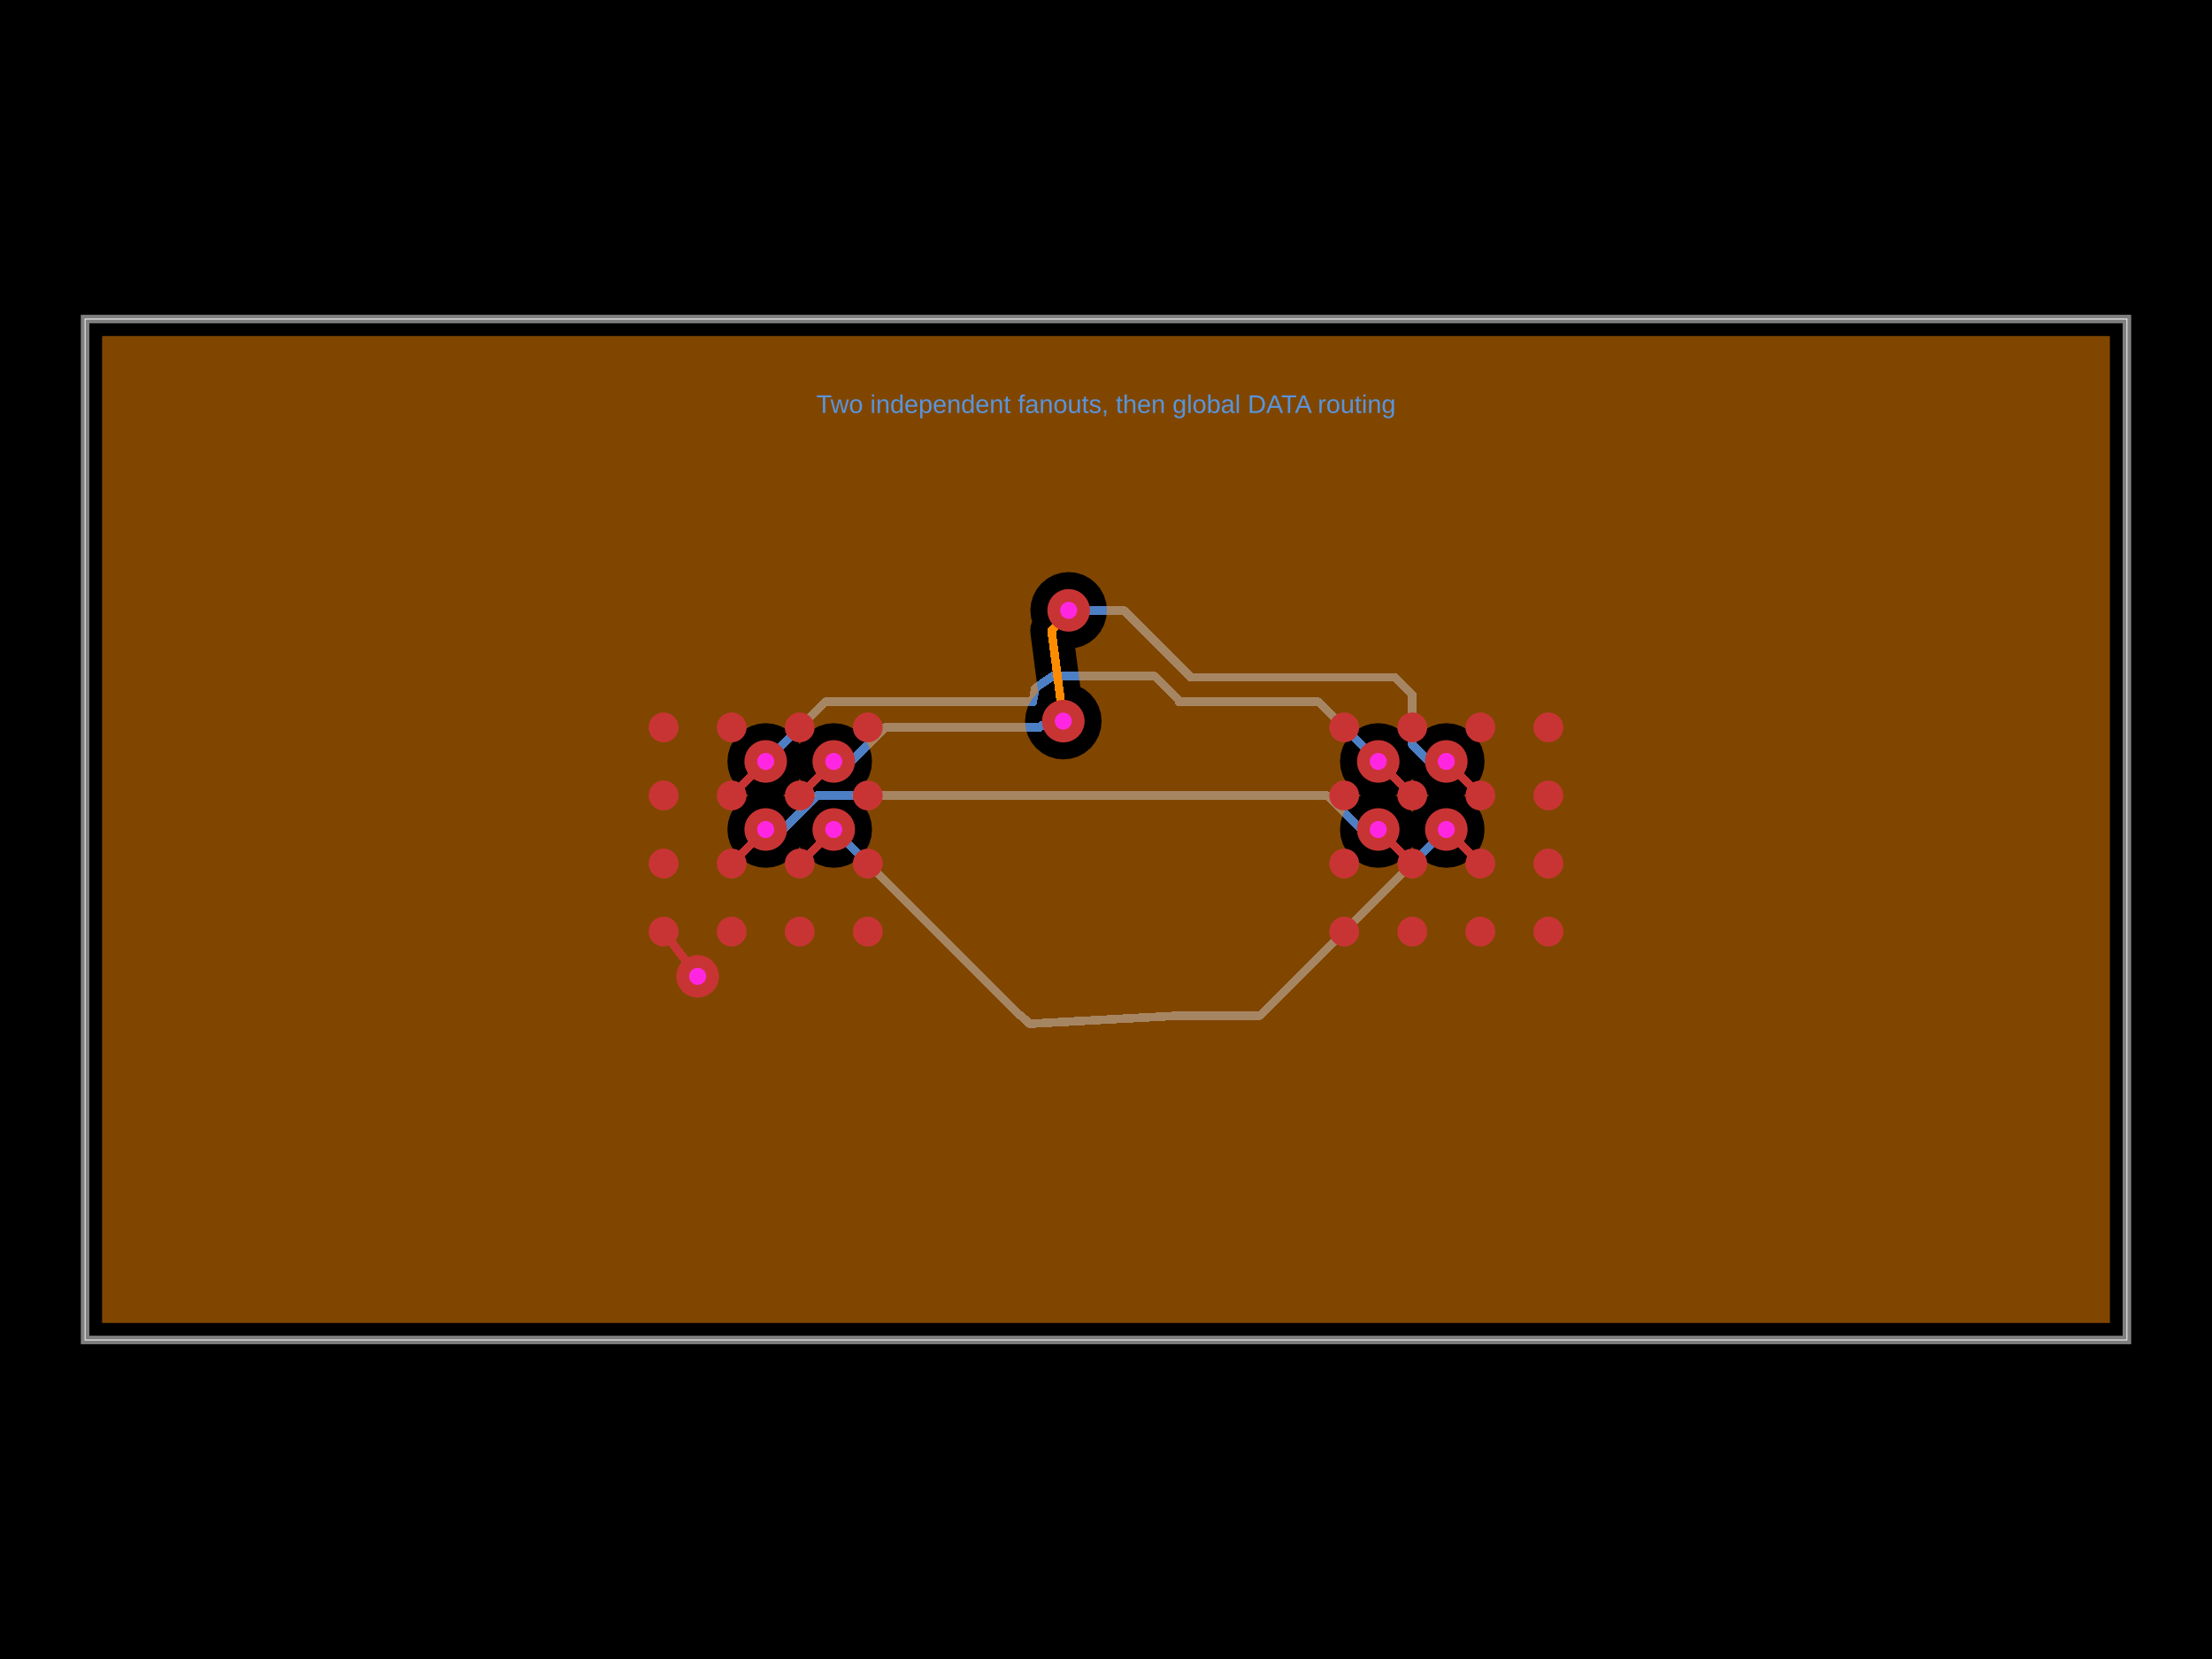
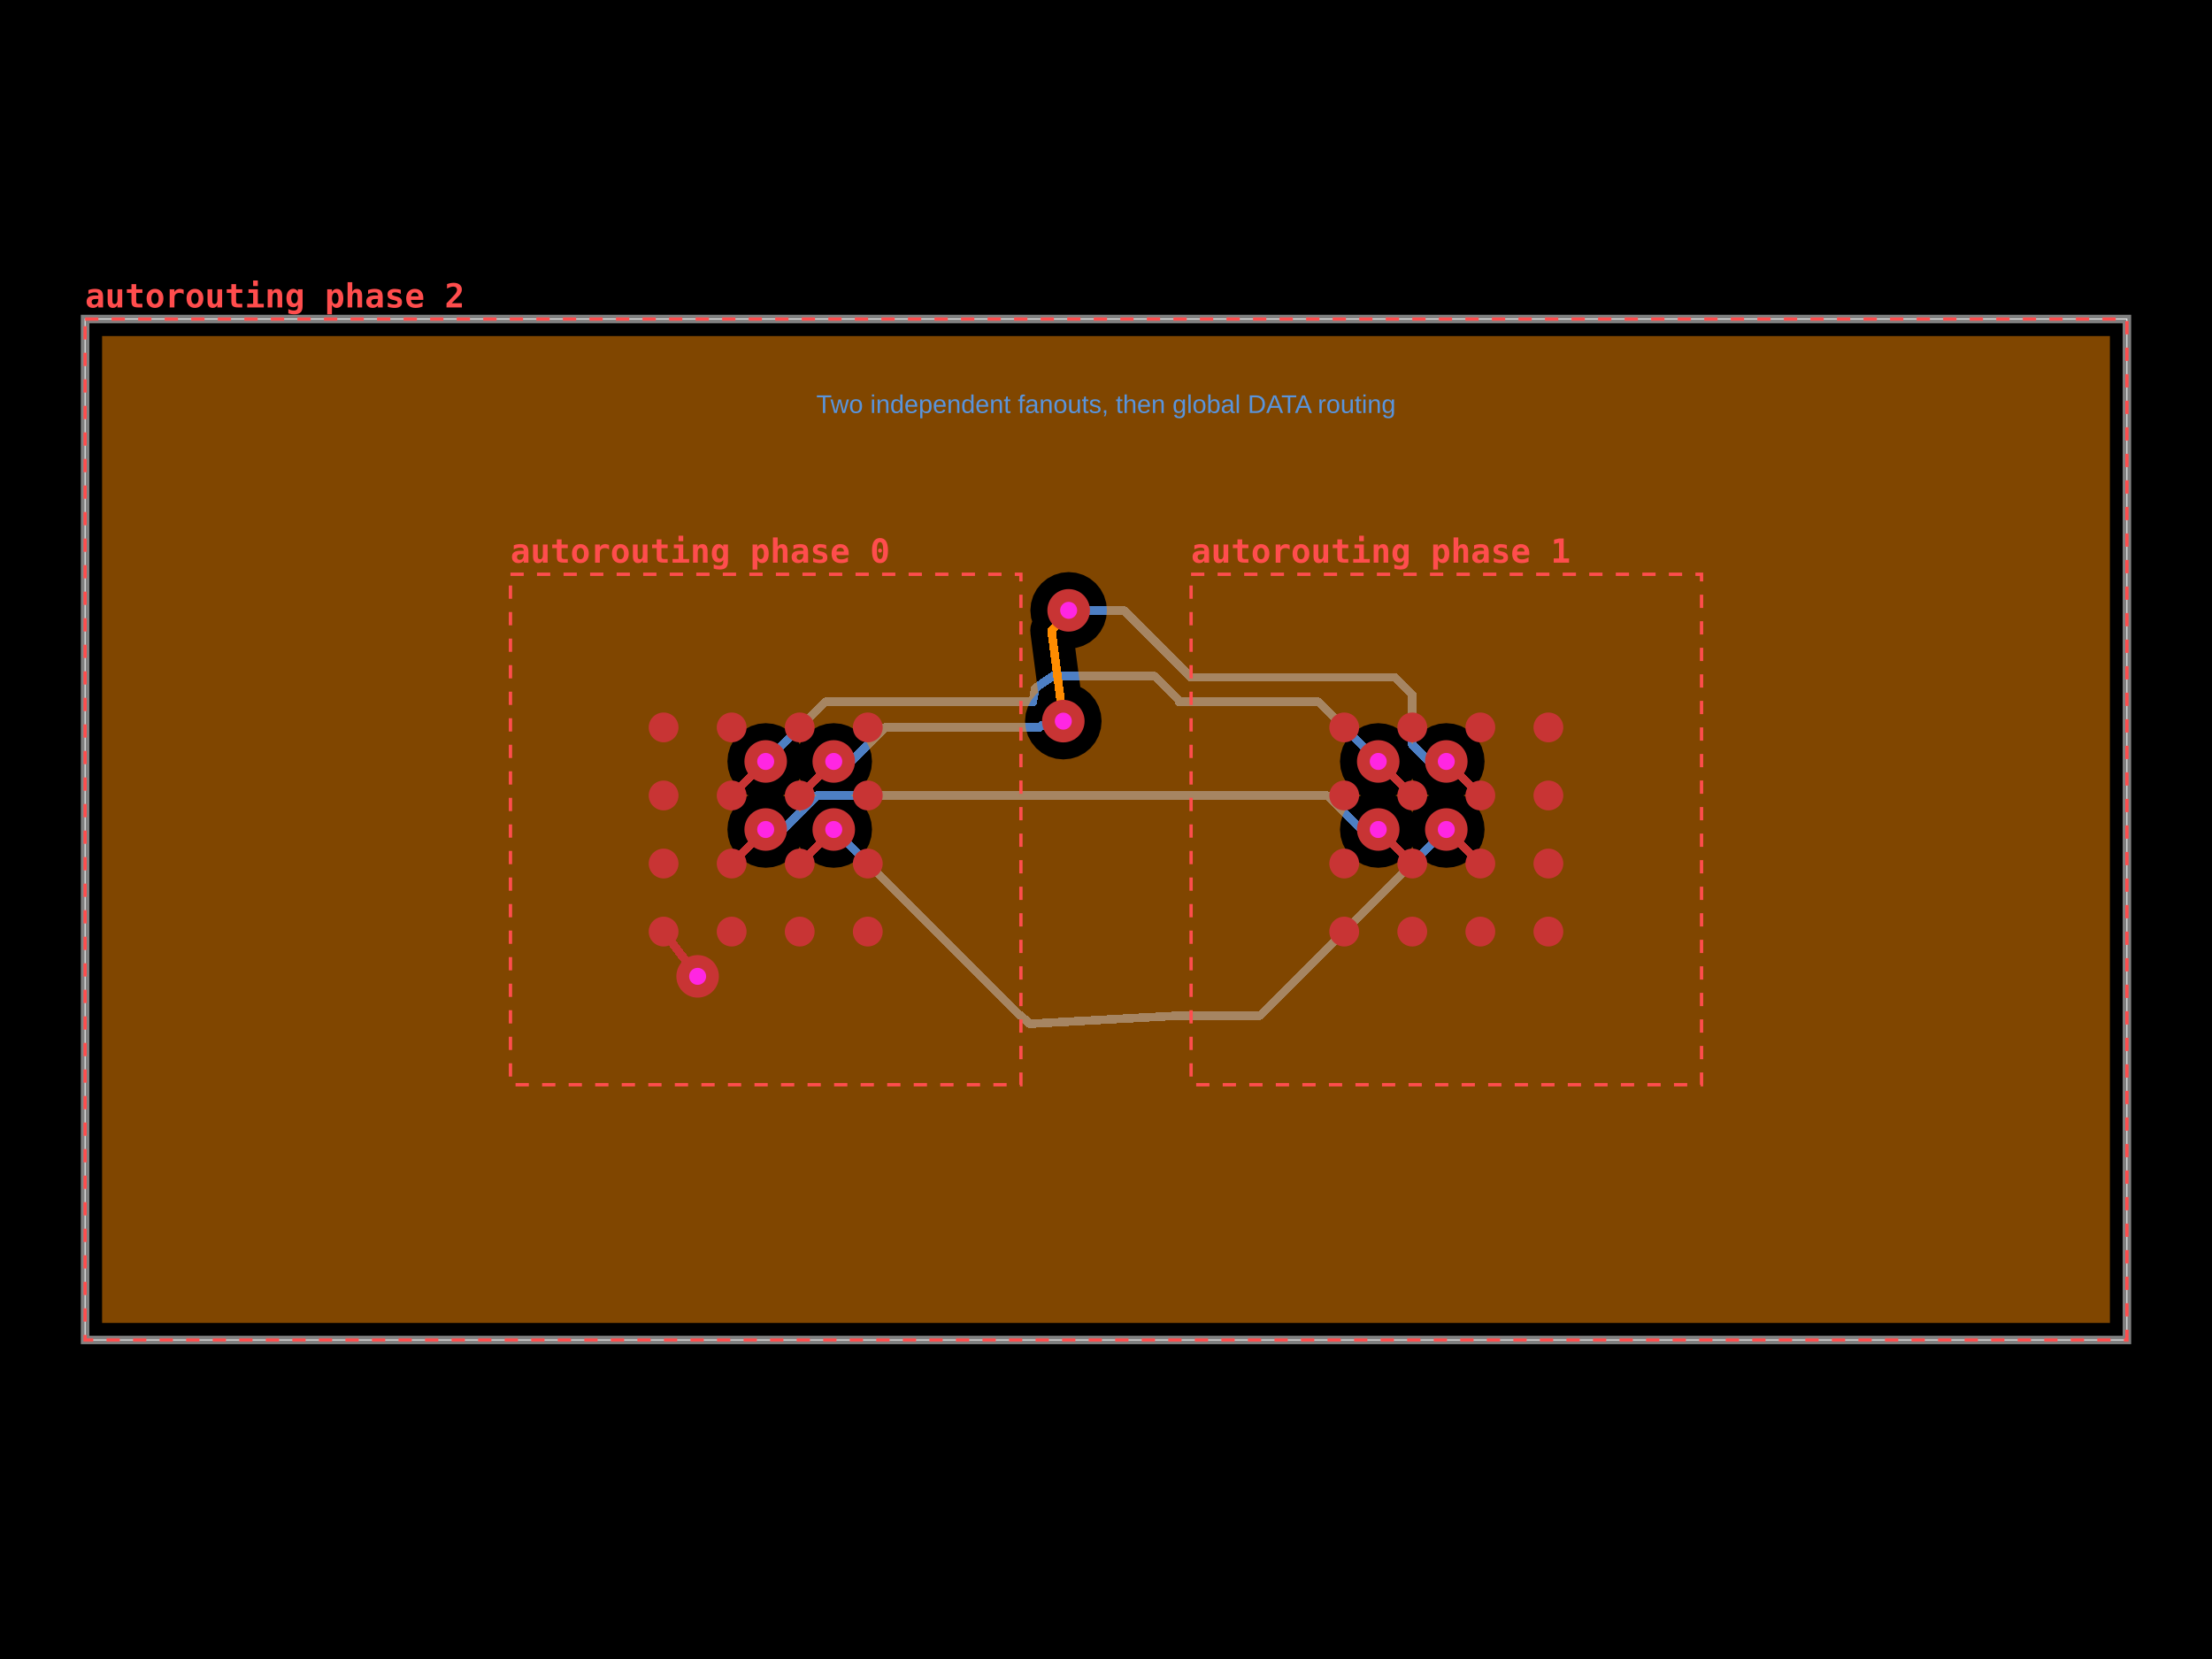
- <svg xmlns="http://www.w3.org/2000/svg" width="800" height="600" data-software-used-string="@tscircuit/core@0.0.1686">
+ <svg xmlns="http://www.w3.org/2000/svg" width="800" height="600" data-software-used-string="@tscircuit/core@0.0.1731">
  <style />
  <defs class="copper-pour-trace-mask-defs">
    <mask id="copper-pour-trace-mask-inner1" maskUnits="userSpaceOnUse" x="0" y="0" width="800" height="600">
      <rect x="0" y="0" width="800" height="600" fill="#fff" />
      <path d="M 763.077 478.462 L 36.923 478.462 L 36.923 121.538 L 763.077 121.538 L 763.077 478.462 Z M 384.562 274.655 L 387.263 274.389 L 389.86 273.601 L 392.254 272.321 L 394.352 270.599 L 396.074 268.501 L 397.354 266.107 L 398.142 263.51 L 398.408 260.808 L 398.142 258.107 L 397.354 255.51 L 396.074 253.116 L 394.352 251.018 L 392.254 249.296 L 390.714 248.473 L 388.878 234.35 L 389.194 234.319 L 391.791 233.531 L 394.185 232.251 L 396.283 230.529 L 398.005 228.431 L 399.284 226.037 L 400.072 223.44 L 400.338 220.738 L 400.072 218.037 L 399.284 215.44 L 398.005 213.046 L 396.283 210.948 L 394.185 209.226 L 391.791 207.946 L 389.194 207.158 L 386.492 206.892 L 383.791 207.158 L 381.194 207.946 L 378.8 209.226 L 376.702 210.948 L 374.98 213.046 L 373.7 215.44 L 372.912 218.037 L 372.646 220.738 L 372.912 223.44 L 373.323 224.795 L 373.187 225.05 L 372.749 226.493 L 372.602 227.993 L 372.699 228.981 L 372.666 228.986 L 375.458 250.454 L 374.771 251.018 L 373.049 253.116 L 371.769 255.51 L 370.982 258.107 L 370.715 260.808 L 370.982 263.51 L 371.769 266.107 L 373.049 268.501 L 374.771 270.599 L 376.869 272.321 L 379.263 273.601 L 381.86 274.389 L 384.562 274.655 Z M 301.538 313.846 L 304.24 313.58 L 306.837 312.792 L 309.231 311.513 L 311.329 309.791 L 313.051 307.693 L 314.331 305.299 L 315.119 302.701 L 315.385 300 L 315.119 297.299 L 314.331 294.701 L 313.051 292.307 L 311.329 290.209 L 309.231 288.487 L 307.744 287.692 L 309.231 286.897 L 311.329 285.175 L 313.051 283.077 L 314.331 280.683 L 315.119 278.086 L 315.385 275.385 L 315.119 272.683 L 314.331 270.086 L 313.051 267.692 L 311.329 265.594 L 309.231 263.872 L 306.837 262.592 L 304.24 261.805 L 301.538 261.538 L 298.837 261.805 L 296.24 262.592 L 293.846 263.872 L 291.748 265.594 L 290.026 267.692 L 289.231 269.18 L 288.436 267.692 L 286.714 265.594 L 284.616 263.872 L 282.222 262.592 L 279.624 261.805 L 276.923 261.538 L 274.222 261.805 L 271.624 262.592 L 269.231 263.872 L 267.132 265.594 L 265.41 267.692 L 264.131 270.086 L 263.343 272.683 L 263.077 275.385 L 263.343 278.086 L 264.131 280.683 L 265.41 283.077 L 267.132 285.175 L 269.231 286.897 L 270.718 287.692 L 269.231 288.487 L 267.132 290.209 L 265.41 292.307 L 264.131 294.701 L 263.343 297.299 L 263.077 300 L 263.343 302.701 L 264.131 305.299 L 265.41 307.693 L 267.132 309.791 L 269.231 311.513 L 271.624 312.792 L 274.222 313.58 L 276.923 313.846 L 279.624 313.58 L 282.222 312.792 L 284.616 311.513 L 286.714 309.791 L 288.436 307.693 L 289.231 306.205 L 290.026 307.693 L 291.748 309.791 L 293.846 311.513 L 296.24 312.792 L 298.837 313.58 L 301.538 313.846 Z M 523.077 313.846 L 525.778 313.58 L 528.376 312.792 L 530.769 311.513 L 532.868 309.791 L 534.59 307.693 L 535.869 305.299 L 536.657 302.701 L 536.923 300 L 536.657 297.299 L 535.869 294.701 L 534.59 292.307 L 532.868 290.209 L 530.769 288.487 L 529.282 287.692 L 530.769 286.897 L 532.868 285.175 L 534.59 283.077 L 535.869 280.683 L 536.657 278.086 L 536.923 275.385 L 536.657 272.683 L 535.869 270.086 L 534.59 267.692 L 532.868 265.594 L 530.769 263.872 L 528.376 262.592 L 525.778 261.805 L 523.077 261.538 L 520.376 261.805 L 517.778 262.592 L 515.384 263.872 L 513.286 265.594 L 511.564 267.692 L 510.769 269.18 L 509.974 267.692 L 508.252 265.594 L 506.154 263.872 L 503.76 262.592 L 501.163 261.805 L 498.462 261.538 L 495.76 261.805 L 493.163 262.592 L 490.769 263.872 L 488.671 265.594 L 486.949 267.692 L 485.669 270.086 L 484.881 272.683 L 484.615 275.385 L 484.881 278.086 L 485.669 280.683 L 486.949 283.077 L 488.671 285.175 L 490.769 286.897 L 492.256 287.692 L 490.769 288.487 L 488.671 290.209 L 486.949 292.307 L 485.669 294.701 L 484.881 297.299 L 484.615 300 L 484.881 302.701 L 485.669 305.299 L 486.949 307.693 L 488.671 309.791 L 490.769 311.513 L 493.163 312.792 L 495.76 313.58 L 498.462 313.846 L 501.163 313.58 L 503.76 312.792 L 506.154 311.513 L 508.252 309.791 L 509.974 307.693 L 510.769 306.205 L 511.564 307.693 L 513.286 309.791 L 515.384 311.513 L 517.778 312.792 L 520.376 313.58 L 523.077 313.846 Z" fill-rule="evenodd" fill="#000" />
      <path d="M 510.769 293.795 L 509.974 292.307 L 508.252 290.209 L 506.154 288.487 L 504.667 287.692 L 506.154 286.897 L 508.252 285.175 L 509.974 283.077 L 510.769 281.59 L 511.564 283.077 L 513.286 285.175 L 515.384 286.897 L 516.872 287.692 L 515.384 288.487 L 513.286 290.209 L 511.564 292.307 L 510.769 293.795 Z" fill-rule="evenodd" fill="#000" />
      <path d="M 289.231 293.795 L 288.436 292.307 L 286.714 290.209 L 284.616 288.487 L 283.128 287.692 L 284.616 286.897 L 286.714 285.175 L 288.436 283.077 L 289.231 281.59 L 290.026 283.077 L 291.748 285.175 L 293.846 286.897 L 295.333 287.692 L 293.846 288.487 L 291.748 290.209 L 290.026 292.307 L 289.231 293.795 Z" fill-rule="evenodd" fill="#000" />
    </mask>
  </defs>
  <rect class="boundary" x="0" y="0" fill="#000" width="800" height="600" data-type="pcb_background" data-pcb-layer="global" />
  <rect class="pcb-boundary" fill="none" stroke="#fff" stroke-width="0.3" x="30.769" y="115.385" width="738.462" height="369.231" data-type="pcb_boundary" data-pcb-layer="global" />
  <path class="pcb-board" d="M 30.769 484.615 L 769.231 484.615 L 769.231 115.385 L 30.769 115.385 Z" fill="none" stroke="rgba(255, 255, 255, 0.5)" stroke-width="3.077" data-type="pcb_board" data-pcb-layer="board" />
  <path class="pcb-trace" stroke="rgb(77, 127, 196)" fill="none" d="M 276.923 275.385 L 298.462 253.846" stroke-width="3.077" stroke-linecap="round" stroke-linejoin="round" shape-rendering="crispEdges" data-type="pcb_trace" data-pcb-layer="bottom" />
  <path class="pcb-trace" stroke="rgb(77, 127, 196)" fill="none" d="M 298.462 253.846 L 369.231 253.846" stroke-width="3.077" stroke-linecap="round" stroke-linejoin="round" shape-rendering="crispEdges" data-type="pcb_trace" data-pcb-layer="bottom" />
  <path class="pcb-trace" stroke="rgb(77, 127, 196)" fill="none" d="M 301.538 275.385 L 307.723 275.385" stroke-width="3.077" stroke-linecap="round" stroke-linejoin="round" shape-rendering="crispEdges" data-type="pcb_trace" data-pcb-layer="bottom" />
  <path class="pcb-trace" stroke="rgb(77, 127, 196)" fill="none" d="M 307.723 275.385 L 313.877 269.231" stroke-width="3.077" stroke-linecap="round" stroke-linejoin="round" shape-rendering="crispEdges" data-type="pcb_trace" data-pcb-layer="bottom" />
  <path class="pcb-trace" stroke="rgb(77, 127, 196)" fill="none" d="M 313.877 269.231 L 313.877 269.231" stroke-width="3.077" stroke-linecap="round" stroke-linejoin="round" shape-rendering="crispEdges" data-type="pcb_trace" data-pcb-layer="bottom" />
  <path class="pcb-trace" stroke="rgb(77, 127, 196)" fill="none" d="M 313.877 269.231 L 320.031 263.077" stroke-width="3.077" stroke-linecap="round" stroke-linejoin="round" shape-rendering="crispEdges" data-type="pcb_trace" data-pcb-layer="bottom" />
  <path class="pcb-trace" stroke="rgb(77, 127, 196)" fill="none" d="M 320.031 263.077 L 369.231 263.077" stroke-width="3.077" stroke-linecap="round" stroke-linejoin="round" shape-rendering="crispEdges" data-type="pcb_trace" data-pcb-layer="bottom" />
  <path class="pcb-trace" stroke="rgb(77, 127, 196)" fill="none" d="M 276.923 300 L 283.108 300" stroke-width="3.077" stroke-linecap="round" stroke-linejoin="round" shape-rendering="crispEdges" data-type="pcb_trace" data-pcb-layer="bottom" />
  <path class="pcb-trace" stroke="rgb(77, 127, 196)" fill="none" d="M 283.108 300 L 289.262 293.846" stroke-width="3.077" stroke-linecap="round" stroke-linejoin="round" shape-rendering="crispEdges" data-type="pcb_trace" data-pcb-layer="bottom" />
  <path class="pcb-trace" stroke="rgb(77, 127, 196)" fill="none" d="M 289.262 293.846 L 295.415 287.692" stroke-width="3.077" stroke-linecap="round" stroke-linejoin="round" shape-rendering="crispEdges" data-type="pcb_trace" data-pcb-layer="bottom" />
  <path class="pcb-trace" stroke="rgb(77, 127, 196)" fill="none" d="M 295.415 287.692 L 369.231 287.692" stroke-width="3.077" stroke-linecap="round" stroke-linejoin="round" shape-rendering="crispEdges" data-type="pcb_trace" data-pcb-layer="bottom" />
  <path class="pcb-trace" stroke="rgb(77, 127, 196)" fill="none" d="M 301.538 300 L 368.846 367.308" stroke-width="3.077" stroke-linecap="round" stroke-linejoin="round" shape-rendering="crispEdges" data-type="pcb_trace" data-pcb-layer="bottom" />
  <path class="pcb-trace" stroke="rgb(77, 127, 196)" fill="none" d="M 368.846 367.308 L 369.231 367.308" stroke-width="3.077" stroke-linecap="round" stroke-linejoin="round" shape-rendering="crispEdges" data-type="pcb_trace" data-pcb-layer="bottom" />
  <path class="pcb-trace" stroke="rgb(77, 127, 196)" fill="none" d="M 430.769 287.692 L 479.969 287.692" stroke-width="3.077" stroke-linecap="round" stroke-linejoin="round" shape-rendering="crispEdges" data-type="pcb_trace" data-pcb-layer="bottom" />
  <path class="pcb-trace" stroke="rgb(77, 127, 196)" fill="none" d="M 479.969 287.692 L 486.123 293.846" stroke-width="3.077" stroke-linecap="round" stroke-linejoin="round" shape-rendering="crispEdges" data-type="pcb_trace" data-pcb-layer="bottom" />
  <path class="pcb-trace" stroke="rgb(77, 127, 196)" fill="none" d="M 486.123 293.846 L 492.277 300" stroke-width="3.077" stroke-linecap="round" stroke-linejoin="round" shape-rendering="crispEdges" data-type="pcb_trace" data-pcb-layer="bottom" />
  <path class="pcb-trace" stroke="rgb(77, 127, 196)" fill="none" d="M 492.277 300 L 498.462 300" stroke-width="3.077" stroke-linecap="round" stroke-linejoin="round" shape-rendering="crispEdges" data-type="pcb_trace" data-pcb-layer="bottom" />
  <path class="pcb-trace" stroke="rgb(77, 127, 196)" fill="none" d="M 430.769 253.846 L 476.923 253.846" stroke-width="3.077" stroke-linecap="round" stroke-linejoin="round" shape-rendering="crispEdges" data-type="pcb_trace" data-pcb-layer="bottom" />
  <path class="pcb-trace" stroke="rgb(77, 127, 196)" fill="none" d="M 476.923 253.846 L 498.462 275.385" stroke-width="3.077" stroke-linecap="round" stroke-linejoin="round" shape-rendering="crispEdges" data-type="pcb_trace" data-pcb-layer="bottom" />
  <path class="pcb-trace" stroke="rgb(77, 127, 196)" fill="none" d="M 430.769 367.308 L 455.769 367.308" stroke-width="3.077" stroke-linecap="round" stroke-linejoin="round" shape-rendering="crispEdges" data-type="pcb_trace" data-pcb-layer="bottom" />
  <path class="pcb-trace" stroke="rgb(77, 127, 196)" fill="none" d="M 455.769 367.308 L 523.077 300" stroke-width="3.077" stroke-linecap="round" stroke-linejoin="round" shape-rendering="crispEdges" data-type="pcb_trace" data-pcb-layer="bottom" />
  <path class="pcb-trace" stroke="rgb(77, 127, 196)" fill="none" d="M 430.769 245 L 504.585 245" stroke-width="3.077" stroke-linecap="round" stroke-linejoin="round" shape-rendering="crispEdges" data-type="pcb_trace" data-pcb-layer="bottom" />
  <path class="pcb-trace" stroke="rgb(77, 127, 196)" fill="none" d="M 504.585 245 L 510.738 251.154" stroke-width="3.077" stroke-linecap="round" stroke-linejoin="round" shape-rendering="crispEdges" data-type="pcb_trace" data-pcb-layer="bottom" />
  <path class="pcb-trace" stroke="rgb(77, 127, 196)" fill="none" d="M 510.738 251.154 L 510.738 269.231" stroke-width="3.077" stroke-linecap="round" stroke-linejoin="round" shape-rendering="crispEdges" data-type="pcb_trace" data-pcb-layer="bottom" />
  <path class="pcb-trace" stroke="rgb(77, 127, 196)" fill="none" d="M 510.738 269.231 L 516.892 275.385" stroke-width="3.077" stroke-linecap="round" stroke-linejoin="round" shape-rendering="crispEdges" data-type="pcb_trace" data-pcb-layer="bottom" />
  <path class="pcb-trace" stroke="rgb(77, 127, 196)" fill="none" d="M 516.892 275.385 L 523.077 275.385" stroke-width="3.077" stroke-linecap="round" stroke-linejoin="round" shape-rendering="crispEdges" data-type="pcb_trace" data-pcb-layer="bottom" />
  <path class="pcb-trace" stroke="rgb(77, 127, 196)" fill="none" d="M 369.231 263.077 L 375.941 263.077" stroke-width="3.077" stroke-linecap="round" stroke-linejoin="round" shape-rendering="crispEdges" data-type="pcb_trace" data-pcb-layer="bottom" />
  <path class="pcb-trace" stroke="rgb(77, 127, 196)" fill="none" d="M 375.941 263.077 L 376.633 262.384" stroke-width="3.077" stroke-linecap="round" stroke-linejoin="round" shape-rendering="crispEdges" data-type="pcb_trace" data-pcb-layer="bottom" />
  <path class="pcb-trace" stroke="rgb(77, 127, 196)" fill="none" d="M 376.633 262.384 L 378.132 262.384" stroke-width="3.077" stroke-linecap="round" stroke-linejoin="round" shape-rendering="crispEdges" data-type="pcb_trace" data-pcb-layer="bottom" />
  <path class="pcb-trace" stroke="rgb(77, 127, 196)" fill="none" d="M 378.132 262.384 L 384.562 260.809" stroke-width="3.077" stroke-linecap="round" stroke-linejoin="round" shape-rendering="crispEdges" data-type="pcb_trace" data-pcb-layer="bottom" />
  <path class="pcb-trace" stroke="rgb(77, 127, 196)" fill="none" d="M 386.492 220.738 L 406.523 220.738" stroke-width="3.077" stroke-linecap="round" stroke-linejoin="round" shape-rendering="crispEdges" data-type="pcb_trace" data-pcb-layer="bottom" />
  <path class="pcb-trace" stroke="rgb(77, 127, 196)" fill="none" d="M 406.523 220.738 L 430.769 244.985" stroke-width="3.077" stroke-linecap="round" stroke-linejoin="round" shape-rendering="crispEdges" data-type="pcb_trace" data-pcb-layer="bottom" />
  <path class="pcb-trace" stroke="rgb(77, 127, 196)" fill="none" d="M 369.231 253.846 L 373.538 253.846" stroke-width="3.077" stroke-linecap="round" stroke-linejoin="round" shape-rendering="crispEdges" data-type="pcb_trace" data-pcb-layer="bottom" />
  <path class="pcb-trace" stroke="rgb(77, 127, 196)" fill="none" d="M 373.538 253.846 L 374.409 248.89" stroke-width="3.077" stroke-linecap="round" stroke-linejoin="round" shape-rendering="crispEdges" data-type="pcb_trace" data-pcb-layer="bottom" />
  <path class="pcb-trace" stroke="rgb(77, 127, 196)" fill="none" d="M 374.409 248.89 L 382.123 243.569" stroke-width="3.077" stroke-linecap="round" stroke-linejoin="round" shape-rendering="crispEdges" data-type="pcb_trace" data-pcb-layer="bottom" />
  <path class="pcb-trace" stroke="rgb(77, 127, 196)" fill="none" d="M 382.123 243.569 L 381.194 244.562" stroke-width="3.077" stroke-linecap="round" stroke-linejoin="round" shape-rendering="crispEdges" data-type="pcb_trace" data-pcb-layer="bottom" />
  <path class="pcb-trace" stroke="rgb(77, 127, 196)" fill="none" d="M 381.194 244.562 L 417.66 244.562" stroke-width="3.077" stroke-linecap="round" stroke-linejoin="round" shape-rendering="crispEdges" data-type="pcb_trace" data-pcb-layer="bottom" />
  <path class="pcb-trace" stroke="rgb(77, 127, 196)" fill="none" d="M 417.66 244.562 L 422.571 249.473" stroke-width="3.077" stroke-linecap="round" stroke-linejoin="round" shape-rendering="crispEdges" data-type="pcb_trace" data-pcb-layer="bottom" />
  <path class="pcb-trace" stroke="rgb(77, 127, 196)" fill="none" d="M 422.571 249.473 L 426.944 253.846" stroke-width="3.077" stroke-linecap="round" stroke-linejoin="round" shape-rendering="crispEdges" data-type="pcb_trace" data-pcb-layer="bottom" />
  <path class="pcb-trace" stroke="rgb(77, 127, 196)" fill="none" d="M 426.944 253.846 L 426.462 253.846" stroke-width="3.077" stroke-linecap="round" stroke-linejoin="round" shape-rendering="crispEdges" data-type="pcb_trace" data-pcb-layer="bottom" />
  <path class="pcb-trace" stroke="rgb(77, 127, 196)" fill="none" d="M 426.462 253.846 L 430.769 253.846" stroke-width="3.077" stroke-linecap="round" stroke-linejoin="round" shape-rendering="crispEdges" data-type="pcb_trace" data-pcb-layer="bottom" />
  <path class="pcb-trace" stroke="rgb(77, 127, 196)" fill="none" d="M 369.231 367.308 L 372.36 370.268" stroke-width="3.077" stroke-linecap="round" stroke-linejoin="round" shape-rendering="crispEdges" data-type="pcb_trace" data-pcb-layer="bottom" />
  <path class="pcb-trace" stroke="rgb(77, 127, 196)" fill="none" d="M 372.36 370.268 L 426.462 367.308" stroke-width="3.077" stroke-linecap="round" stroke-linejoin="round" shape-rendering="crispEdges" data-type="pcb_trace" data-pcb-layer="bottom" />
  <path class="pcb-trace" stroke="rgb(77, 127, 196)" fill="none" d="M 426.462 367.308 L 430.769 367.308" stroke-width="3.077" stroke-linecap="round" stroke-linejoin="round" shape-rendering="crispEdges" data-type="pcb_trace" data-pcb-layer="bottom" />
  <path class="pcb-trace" stroke="rgb(77, 127, 196)" fill="none" d="M 369.231 287.692 L 430.769 287.692" stroke-width="3.077" stroke-linecap="round" stroke-linejoin="round" shape-rendering="crispEdges" data-type="pcb_trace" data-pcb-layer="bottom" />
  <g class="pcb-trace-mask-group" mask="url(#copper-pour-trace-mask-inner1)">
    <path class="pcb-trace" stroke="rgb(255, 140, 0)" fill="none" stroke-width="3.077" stroke-linecap="round" stroke-linejoin="round" shape-rendering="crispEdges" data-type="pcb_trace" data-pcb-layer="inner1" d="M 384.562 260.809 L 380.294 227.993 M 380.294 227.993 L 384.68 223.608 M 384.68 223.608 L 384.68 222.551 M 384.68 222.551 L 386.492 220.738" />
  </g>
  <path class="pcb-copper-pour pcb-copper-pour-brep" d="M 763.077 478.462 L 36.923 478.462 L 36.923 121.538 L 763.077 121.538 L 763.077 478.462 Z M 384.562 274.655 L 387.263 274.389 L 389.86 273.601 L 392.254 272.321 L 394.352 270.599 L 396.074 268.501 L 397.354 266.107 L 398.142 263.51 L 398.408 260.808 L 398.142 258.107 L 397.354 255.51 L 396.074 253.116 L 394.352 251.018 L 392.254 249.296 L 390.714 248.473 L 388.878 234.35 L 389.194 234.319 L 391.791 233.531 L 394.185 232.251 L 396.283 230.529 L 398.005 228.431 L 399.284 226.037 L 400.072 223.44 L 400.338 220.738 L 400.072 218.037 L 399.284 215.44 L 398.005 213.046 L 396.283 210.948 L 394.185 209.226 L 391.791 207.946 L 389.194 207.158 L 386.492 206.892 L 383.791 207.158 L 381.194 207.946 L 378.8 209.226 L 376.702 210.948 L 374.98 213.046 L 373.7 215.44 L 372.912 218.037 L 372.646 220.738 L 372.912 223.44 L 373.323 224.795 L 373.187 225.05 L 372.749 226.493 L 372.602 227.993 L 372.699 228.981 L 372.666 228.986 L 375.458 250.454 L 374.771 251.018 L 373.049 253.116 L 371.769 255.51 L 370.982 258.107 L 370.715 260.808 L 370.982 263.51 L 371.769 266.107 L 373.049 268.501 L 374.771 270.599 L 376.869 272.321 L 379.263 273.601 L 381.86 274.389 L 384.562 274.655 Z M 301.538 313.846 L 304.24 313.58 L 306.837 312.792 L 309.231 311.513 L 311.329 309.791 L 313.051 307.693 L 314.331 305.299 L 315.119 302.701 L 315.385 300 L 315.119 297.299 L 314.331 294.701 L 313.051 292.307 L 311.329 290.209 L 309.231 288.487 L 307.744 287.692 L 309.231 286.897 L 311.329 285.175 L 313.051 283.077 L 314.331 280.683 L 315.119 278.086 L 315.385 275.385 L 315.119 272.683 L 314.331 270.086 L 313.051 267.692 L 311.329 265.594 L 309.231 263.872 L 306.837 262.592 L 304.24 261.805 L 301.538 261.538 L 298.837 261.805 L 296.24 262.592 L 293.846 263.872 L 291.748 265.594 L 290.026 267.692 L 289.231 269.18 L 288.436 267.692 L 286.714 265.594 L 284.616 263.872 L 282.222 262.592 L 279.624 261.805 L 276.923 261.538 L 274.222 261.805 L 271.624 262.592 L 269.231 263.872 L 267.132 265.594 L 265.41 267.692 L 264.131 270.086 L 263.343 272.683 L 263.077 275.385 L 263.343 278.086 L 264.131 280.683 L 265.41 283.077 L 267.132 285.175 L 269.231 286.897 L 270.718 287.692 L 269.231 288.487 L 267.132 290.209 L 265.41 292.307 L 264.131 294.701 L 263.343 297.299 L 263.077 300 L 263.343 302.701 L 264.131 305.299 L 265.41 307.693 L 267.132 309.791 L 269.231 311.513 L 271.624 312.792 L 274.222 313.58 L 276.923 313.846 L 279.624 313.58 L 282.222 312.792 L 284.616 311.513 L 286.714 309.791 L 288.436 307.693 L 289.231 306.205 L 290.026 307.693 L 291.748 309.791 L 293.846 311.513 L 296.24 312.792 L 298.837 313.58 L 301.538 313.846 Z M 523.077 313.846 L 525.778 313.58 L 528.376 312.792 L 530.769 311.513 L 532.868 309.791 L 534.59 307.693 L 535.869 305.299 L 536.657 302.701 L 536.923 300 L 536.657 297.299 L 535.869 294.701 L 534.59 292.307 L 532.868 290.209 L 530.769 288.487 L 529.282 287.692 L 530.769 286.897 L 532.868 285.175 L 534.59 283.077 L 535.869 280.683 L 536.657 278.086 L 536.923 275.385 L 536.657 272.683 L 535.869 270.086 L 534.59 267.692 L 532.868 265.594 L 530.769 263.872 L 528.376 262.592 L 525.778 261.805 L 523.077 261.538 L 520.376 261.805 L 517.778 262.592 L 515.384 263.872 L 513.286 265.594 L 511.564 267.692 L 510.769 269.18 L 509.974 267.692 L 508.252 265.594 L 506.154 263.872 L 503.76 262.592 L 501.163 261.805 L 498.462 261.538 L 495.76 261.805 L 493.163 262.592 L 490.769 263.872 L 488.671 265.594 L 486.949 267.692 L 485.669 270.086 L 484.881 272.683 L 484.615 275.385 L 484.881 278.086 L 485.669 280.683 L 486.949 283.077 L 488.671 285.175 L 490.769 286.897 L 492.256 287.692 L 490.769 288.487 L 488.671 290.209 L 486.949 292.307 L 485.669 294.701 L 484.881 297.299 L 484.615 300 L 484.881 302.701 L 485.669 305.299 L 486.949 307.693 L 488.671 309.791 L 490.769 311.513 L 493.163 312.792 L 495.76 313.58 L 498.462 313.846 L 501.163 313.58 L 503.76 312.792 L 506.154 311.513 L 508.252 309.791 L 509.974 307.693 L 510.769 306.205 L 511.564 307.693 L 513.286 309.791 L 515.384 311.513 L 517.778 312.792 L 520.376 313.58 L 523.077 313.846 Z" fill-rule="evenodd" fill="rgb(255, 140, 0)" fill-opacity="0.5" data-type="pcb_copper_pour" data-pcb-layer="inner1" />
  <path class="pcb-copper-pour pcb-copper-pour-brep" d="M 510.769 293.795 L 509.974 292.307 L 508.252 290.209 L 506.154 288.487 L 504.667 287.692 L 506.154 286.897 L 508.252 285.175 L 509.974 283.077 L 510.769 281.59 L 511.564 283.077 L 513.286 285.175 L 515.384 286.897 L 516.872 287.692 L 515.384 288.487 L 513.286 290.209 L 511.564 292.307 L 510.769 293.795 Z" fill-rule="evenodd" fill="rgb(255, 140, 0)" fill-opacity="0.5" data-type="pcb_copper_pour" data-pcb-layer="inner1" />
  <path class="pcb-copper-pour pcb-copper-pour-brep" d="M 289.231 293.795 L 288.436 292.307 L 286.714 290.209 L 284.616 288.487 L 283.128 287.692 L 284.616 286.897 L 286.714 285.175 L 288.436 283.077 L 289.231 281.59 L 290.026 283.077 L 291.748 285.175 L 293.846 286.897 L 295.333 287.692 L 293.846 288.487 L 291.748 290.209 L 290.026 292.307 L 289.231 293.795 Z" fill-rule="evenodd" fill="rgb(255, 140, 0)" fill-opacity="0.5" data-type="pcb_copper_pour" data-pcb-layer="inner1" />
  <circle class="pcb-pad" fill="rgb(200, 52, 52)" cx="240" cy="336.923" r="5.385" data-type="pcb_smtpad" data-pcb-layer="top" data-pad-name="U1.pin1" data-pad-net-name="GND" />
  <circle class="pcb-pad" fill="rgb(200, 52, 52)" cx="264.615" cy="336.923" r="5.385" data-type="pcb_smtpad" data-pcb-layer="top" data-pad-name="U1.pin2" />
  <circle class="pcb-pad" fill="rgb(200, 52, 52)" cx="289.231" cy="336.923" r="5.385" data-type="pcb_smtpad" data-pcb-layer="top" data-pad-name="U1.pin3" />
  <circle class="pcb-pad" fill="rgb(200, 52, 52)" cx="313.846" cy="336.923" r="5.385" data-type="pcb_smtpad" data-pcb-layer="top" data-pad-name="U1.pin4" />
  <circle class="pcb-pad" fill="rgb(200, 52, 52)" cx="240" cy="312.308" r="5.385" data-type="pcb_smtpad" data-pcb-layer="top" data-pad-name="U1.pin5" />
  <circle class="pcb-pad" fill="rgb(200, 52, 52)" cx="264.615" cy="312.308" r="5.385" data-type="pcb_smtpad" data-pcb-layer="top" data-pad-name="U1.pin6" />
  <circle class="pcb-pad" fill="rgb(200, 52, 52)" cx="289.231" cy="312.308" r="5.385" data-type="pcb_smtpad" data-pcb-layer="top" data-pad-name="U1.pin7" />
  <circle class="pcb-pad" fill="rgb(200, 52, 52)" cx="313.846" cy="312.308" r="5.385" data-type="pcb_smtpad" data-pcb-layer="top" data-pad-name="U1.pin8" />
  <circle class="pcb-pad" fill="rgb(200, 52, 52)" cx="240" cy="287.692" r="5.385" data-type="pcb_smtpad" data-pcb-layer="top" data-pad-name="U1.pin9" />
  <circle class="pcb-pad" fill="rgb(200, 52, 52)" cx="264.615" cy="287.692" r="5.385" data-type="pcb_smtpad" data-pcb-layer="top" data-pad-name="U1.pin10" />
  <circle class="pcb-pad" fill="rgb(200, 52, 52)" cx="289.231" cy="287.692" r="5.385" data-type="pcb_smtpad" data-pcb-layer="top" data-pad-name="U1.pin11" />
  <circle class="pcb-pad" fill="rgb(200, 52, 52)" cx="313.846" cy="287.692" r="5.385" data-type="pcb_smtpad" data-pcb-layer="top" data-pad-name="U1.pin12" />
  <circle class="pcb-pad" fill="rgb(200, 52, 52)" cx="240" cy="263.077" r="5.385" data-type="pcb_smtpad" data-pcb-layer="top" data-pad-name="U1.pin13" />
  <circle class="pcb-pad" fill="rgb(200, 52, 52)" cx="264.615" cy="263.077" r="5.385" data-type="pcb_smtpad" data-pcb-layer="top" data-pad-name="U1.pin14" />
  <circle class="pcb-pad" fill="rgb(200, 52, 52)" cx="289.231" cy="263.077" r="5.385" data-type="pcb_smtpad" data-pcb-layer="top" data-pad-name="U1.pin15" />
  <circle class="pcb-pad" fill="rgb(200, 52, 52)" cx="313.846" cy="263.077" r="5.385" data-type="pcb_smtpad" data-pcb-layer="top" data-pad-name="U1.pin16" />
  <circle class="pcb-pad" fill="rgb(200, 52, 52)" cx="486.154" cy="336.923" r="5.385" data-type="pcb_smtpad" data-pcb-layer="top" data-pad-name="U2.pin1" />
  <circle class="pcb-pad" fill="rgb(200, 52, 52)" cx="510.769" cy="336.923" r="5.385" data-type="pcb_smtpad" data-pcb-layer="top" data-pad-name="U2.pin2" />
  <circle class="pcb-pad" fill="rgb(200, 52, 52)" cx="535.385" cy="336.923" r="5.385" data-type="pcb_smtpad" data-pcb-layer="top" data-pad-name="U2.pin3" />
  <circle class="pcb-pad" fill="rgb(200, 52, 52)" cx="560" cy="336.923" r="5.385" data-type="pcb_smtpad" data-pcb-layer="top" data-pad-name="U2.pin4" />
  <circle class="pcb-pad" fill="rgb(200, 52, 52)" cx="486.154" cy="312.308" r="5.385" data-type="pcb_smtpad" data-pcb-layer="top" data-pad-name="U2.pin5" />
  <circle class="pcb-pad" fill="rgb(200, 52, 52)" cx="510.769" cy="312.308" r="5.385" data-type="pcb_smtpad" data-pcb-layer="top" data-pad-name="U2.pin6" />
  <circle class="pcb-pad" fill="rgb(200, 52, 52)" cx="535.385" cy="312.308" r="5.385" data-type="pcb_smtpad" data-pcb-layer="top" data-pad-name="U2.pin7" />
  <circle class="pcb-pad" fill="rgb(200, 52, 52)" cx="560" cy="312.308" r="5.385" data-type="pcb_smtpad" data-pcb-layer="top" data-pad-name="U2.pin8" />
  <circle class="pcb-pad" fill="rgb(200, 52, 52)" cx="486.154" cy="287.692" r="5.385" data-type="pcb_smtpad" data-pcb-layer="top" data-pad-name="U2.pin9" />
  <circle class="pcb-pad" fill="rgb(200, 52, 52)" cx="510.769" cy="287.692" r="5.385" data-type="pcb_smtpad" data-pcb-layer="top" data-pad-name="U2.pin10" />
  <circle class="pcb-pad" fill="rgb(200, 52, 52)" cx="535.385" cy="287.692" r="5.385" data-type="pcb_smtpad" data-pcb-layer="top" data-pad-name="U2.pin11" />
  <circle class="pcb-pad" fill="rgb(200, 52, 52)" cx="560" cy="287.692" r="5.385" data-type="pcb_smtpad" data-pcb-layer="top" data-pad-name="U2.pin12" />
  <circle class="pcb-pad" fill="rgb(200, 52, 52)" cx="486.154" cy="263.077" r="5.385" data-type="pcb_smtpad" data-pcb-layer="top" data-pad-name="U2.pin13" />
  <circle class="pcb-pad" fill="rgb(200, 52, 52)" cx="510.769" cy="263.077" r="5.385" data-type="pcb_smtpad" data-pcb-layer="top" data-pad-name="U2.pin14" />
  <circle class="pcb-pad" fill="rgb(200, 52, 52)" cx="535.385" cy="263.077" r="5.385" data-type="pcb_smtpad" data-pcb-layer="top" data-pad-name="U2.pin15" />
  <circle class="pcb-pad" fill="rgb(200, 52, 52)" cx="560" cy="263.077" r="5.385" data-type="pcb_smtpad" data-pcb-layer="top" data-pad-name="U2.pin16" />
  <path class="pcb-trace" stroke="rgb(200, 52, 52)" fill="none" d="M 240 336.923 L 252.308 353.108" stroke-width="3.077" stroke-linecap="round" stroke-linejoin="round" shape-rendering="crispEdges" data-type="pcb_trace" data-pcb-layer="top" />
  <path class="pcb-trace" stroke="rgb(200, 52, 52)" fill="none" d="M 264.615 287.692 L 276.923 275.385" stroke-width="3.077" stroke-linecap="round" stroke-linejoin="round" shape-rendering="crispEdges" data-type="pcb_trace" data-pcb-layer="top" />
  <path class="pcb-trace" stroke="rgb(200, 52, 52)" fill="none" d="M 289.231 287.692 L 301.538 275.385" stroke-width="3.077" stroke-linecap="round" stroke-linejoin="round" shape-rendering="crispEdges" data-type="pcb_trace" data-pcb-layer="top" />
  <path class="pcb-trace" stroke="rgb(200, 52, 52)" fill="none" d="M 264.615 312.308 L 276.923 300" stroke-width="3.077" stroke-linecap="round" stroke-linejoin="round" shape-rendering="crispEdges" data-type="pcb_trace" data-pcb-layer="top" />
  <path class="pcb-trace" stroke="rgb(200, 52, 52)" fill="none" d="M 289.231 312.308 L 301.538 300" stroke-width="3.077" stroke-linecap="round" stroke-linejoin="round" shape-rendering="crispEdges" data-type="pcb_trace" data-pcb-layer="top" />
  <path class="pcb-trace" stroke="rgb(200, 52, 52)" fill="none" d="M 498.462 300 L 510.769 312.308" stroke-width="3.077" stroke-linecap="round" stroke-linejoin="round" shape-rendering="crispEdges" data-type="pcb_trace" data-pcb-layer="top" />
  <path class="pcb-trace" stroke="rgb(200, 52, 52)" fill="none" d="M 498.462 275.385 L 510.769 287.692" stroke-width="3.077" stroke-linecap="round" stroke-linejoin="round" shape-rendering="crispEdges" data-type="pcb_trace" data-pcb-layer="top" />
  <path class="pcb-trace" stroke="rgb(200, 52, 52)" fill="none" d="M 523.077 300 L 535.385 312.308" stroke-width="3.077" stroke-linecap="round" stroke-linejoin="round" shape-rendering="crispEdges" data-type="pcb_trace" data-pcb-layer="top" />
  <path class="pcb-trace" stroke="rgb(200, 52, 52)" fill="none" d="M 523.077 275.385 L 535.385 287.692" stroke-width="3.077" stroke-linecap="round" stroke-linejoin="round" shape-rendering="crispEdges" data-type="pcb_trace" data-pcb-layer="top" />
  <g data-type="pcb_via" data-pcb-layer="through">
    <circle class="pcb-hole-outer" fill="rgb(200, 52, 52)" cx="252.308" cy="353.108" r="7.692" data-type="pcb_via" data-pcb-layer="top" />
    <circle class="pcb-hole-inner" fill="#FF26E2" cx="252.308" cy="353.108" r="3.077" data-type="pcb_via" data-pcb-layer="drill" />
  </g>
  <g data-type="pcb_via" data-pcb-layer="through">
    <circle class="pcb-hole-outer" fill="rgb(200, 52, 52)" cx="276.923" cy="275.385" r="7.692" data-type="pcb_via" data-pcb-layer="top" />
    <circle class="pcb-hole-inner" fill="#FF26E2" cx="276.923" cy="275.385" r="3.077" data-type="pcb_via" data-pcb-layer="drill" />
  </g>
  <g data-type="pcb_via" data-pcb-layer="through">
    <circle class="pcb-hole-outer" fill="rgb(200, 52, 52)" cx="301.538" cy="275.385" r="7.692" data-type="pcb_via" data-pcb-layer="top" />
    <circle class="pcb-hole-inner" fill="#FF26E2" cx="301.538" cy="275.385" r="3.077" data-type="pcb_via" data-pcb-layer="drill" />
  </g>
  <g data-type="pcb_via" data-pcb-layer="through">
    <circle class="pcb-hole-outer" fill="rgb(200, 52, 52)" cx="276.923" cy="300" r="7.692" data-type="pcb_via" data-pcb-layer="top" />
    <circle class="pcb-hole-inner" fill="#FF26E2" cx="276.923" cy="300" r="3.077" data-type="pcb_via" data-pcb-layer="drill" />
  </g>
  <g data-type="pcb_via" data-pcb-layer="through">
    <circle class="pcb-hole-outer" fill="rgb(200, 52, 52)" cx="301.538" cy="300" r="7.692" data-type="pcb_via" data-pcb-layer="top" />
    <circle class="pcb-hole-inner" fill="#FF26E2" cx="301.538" cy="300" r="3.077" data-type="pcb_via" data-pcb-layer="drill" />
  </g>
  <g data-type="pcb_via" data-pcb-layer="through">
    <circle class="pcb-hole-outer" fill="rgb(200, 52, 52)" cx="498.462" cy="300" r="7.692" data-type="pcb_via" data-pcb-layer="top" />
    <circle class="pcb-hole-inner" fill="#FF26E2" cx="498.462" cy="300" r="3.077" data-type="pcb_via" data-pcb-layer="drill" />
  </g>
  <g data-type="pcb_via" data-pcb-layer="through">
    <circle class="pcb-hole-outer" fill="rgb(200, 52, 52)" cx="498.462" cy="275.385" r="7.692" data-type="pcb_via" data-pcb-layer="top" />
    <circle class="pcb-hole-inner" fill="#FF26E2" cx="498.462" cy="275.385" r="3.077" data-type="pcb_via" data-pcb-layer="drill" />
  </g>
  <g data-type="pcb_via" data-pcb-layer="through">
    <circle class="pcb-hole-outer" fill="rgb(200, 52, 52)" cx="523.077" cy="300" r="7.692" data-type="pcb_via" data-pcb-layer="top" />
    <circle class="pcb-hole-inner" fill="#FF26E2" cx="523.077" cy="300" r="3.077" data-type="pcb_via" data-pcb-layer="drill" />
  </g>
  <g data-type="pcb_via" data-pcb-layer="through">
    <circle class="pcb-hole-outer" fill="rgb(200, 52, 52)" cx="523.077" cy="275.385" r="7.692" data-type="pcb_via" data-pcb-layer="top" />
    <circle class="pcb-hole-inner" fill="#FF26E2" cx="523.077" cy="275.385" r="3.077" data-type="pcb_via" data-pcb-layer="drill" />
  </g>
  <g data-type="pcb_via" data-pcb-layer="through">
    <circle class="pcb-hole-outer" fill="rgb(200, 52, 52)" cx="384.562" cy="260.809" r="7.692" data-type="pcb_via" data-pcb-layer="top" />
    <circle class="pcb-hole-inner" fill="#FF26E2" cx="384.562" cy="260.809" r="3.077" data-type="pcb_via" data-pcb-layer="drill" />
  </g>
  <g data-type="pcb_via" data-pcb-layer="through">
    <circle class="pcb-hole-outer" fill="rgb(200, 52, 52)" cx="386.492" cy="220.738" r="7.692" data-type="pcb_via" data-pcb-layer="top" />
    <circle class="pcb-hole-inner" fill="#FF26E2" cx="386.492" cy="220.738" r="3.077" data-type="pcb_via" data-pcb-layer="drill" />
  </g>
  <text x="400" y="146.154" fill="rgb(89, 148, 220)" font-family="Arial, sans-serif" font-size="9.231" text-anchor="middle" dominant-baseline="central" class="pcb-note-text" data-type="pcb_note_text" data-pcb-note-text-id="pcb_note_text_0" data-pcb-layer="overlay">Two independent fanouts, then global DATA routing</text>
+   <g data-type="pcb_debug_object" data-pcb-layer="overlay" data-pcb-debug-object-id="pcb_debug_object_0" data-debug-shape="rect">
+     <rect x="184.615" y="207.692" width="184.615" height="184.615" fill="none" stroke="#ff4d4d" stroke-width="1.2" stroke-dasharray="4.8,4.8" />
+     <text x="184.615" y="203.492" fill="#ff4d4d" font-family="monospace" font-size="12" font-weight="600" text-anchor="start">autorouting phase 0</text>
+   </g>
+   <g data-type="pcb_debug_object" data-pcb-layer="overlay" data-pcb-debug-object-id="pcb_debug_object_1" data-debug-shape="rect">
+     <rect x="430.769" y="207.692" width="184.615" height="184.615" fill="none" stroke="#ff4d4d" stroke-width="1.2" stroke-dasharray="4.8,4.8" />
+     <text x="430.769" y="203.492" fill="#ff4d4d" font-family="monospace" font-size="12" font-weight="600" text-anchor="start">autorouting phase 1</text>
+   </g>
+   <g data-type="pcb_debug_object" data-pcb-layer="overlay" data-pcb-debug-object-id="pcb_debug_object_2" data-debug-shape="rect">
+     <rect x="30.769" y="115.385" width="738.462" height="369.231" fill="none" stroke="#ff4d4d" stroke-width="1.2" stroke-dasharray="4.8,4.8" />
+     <text x="30.769" y="111.185" fill="#ff4d4d" font-family="monospace" font-size="12" font-weight="600" text-anchor="start">autorouting phase 2</text>
+   </g>
</svg>
